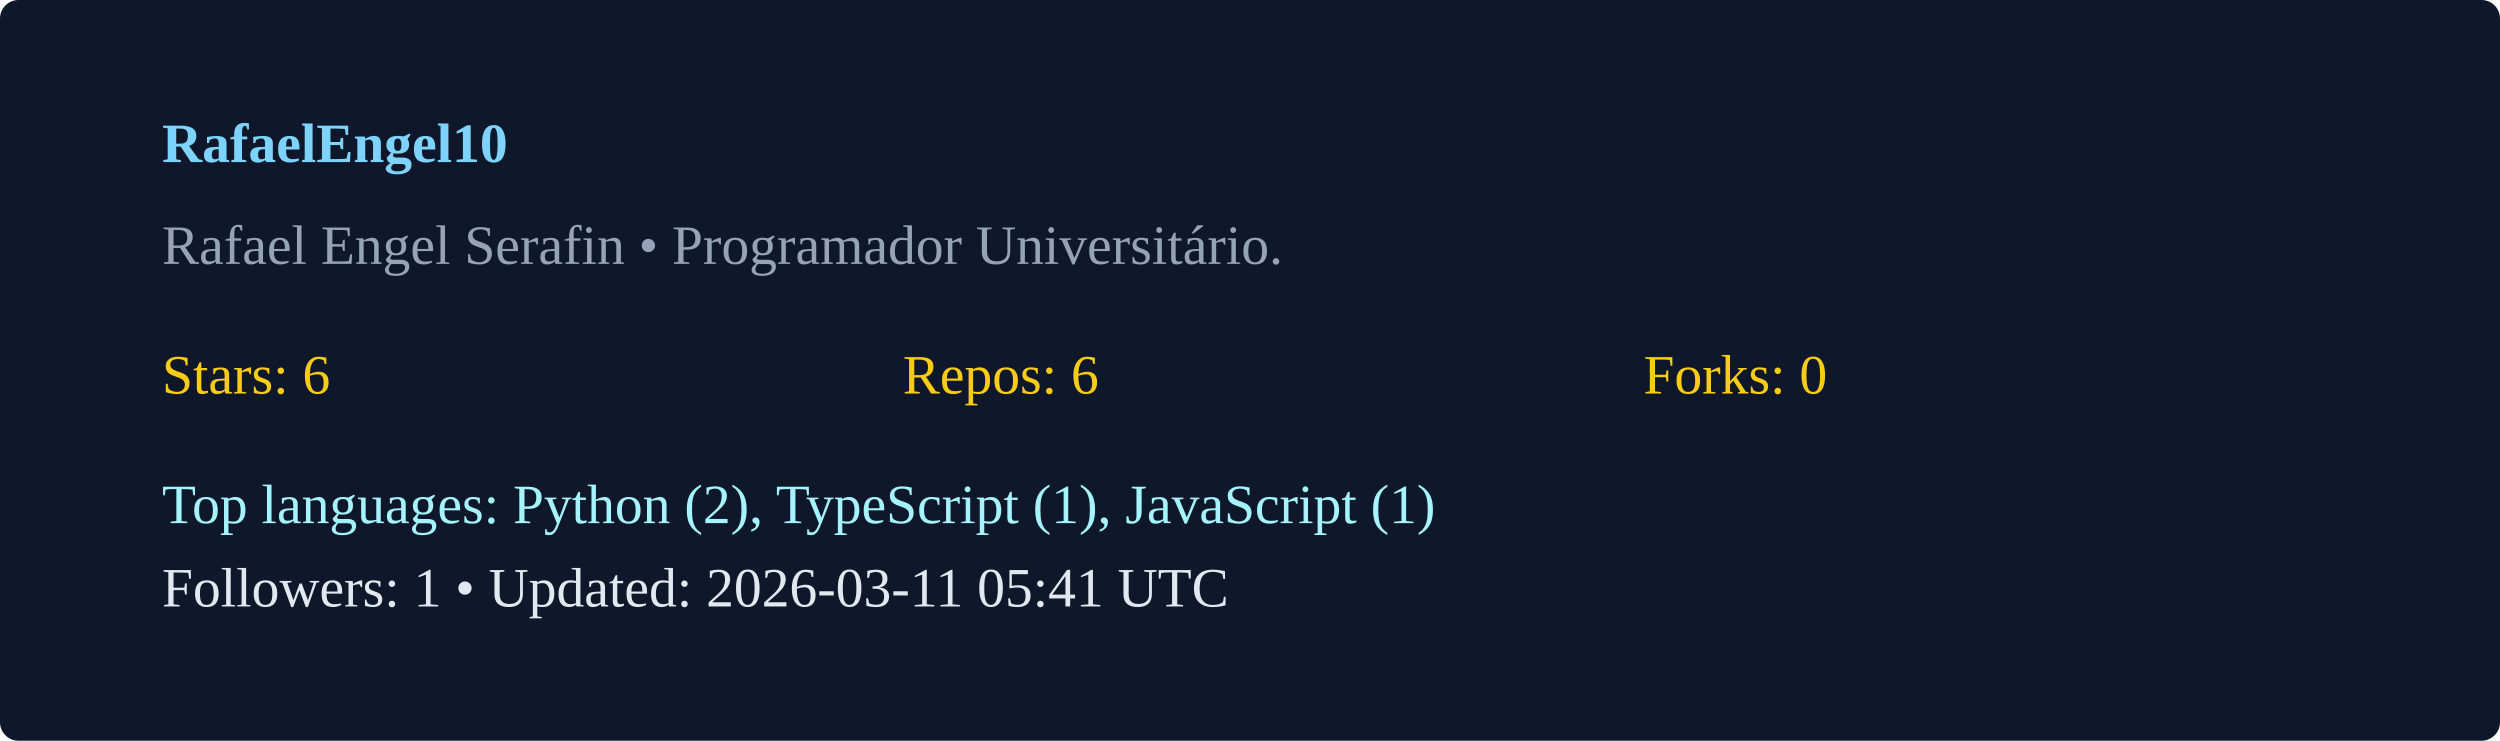
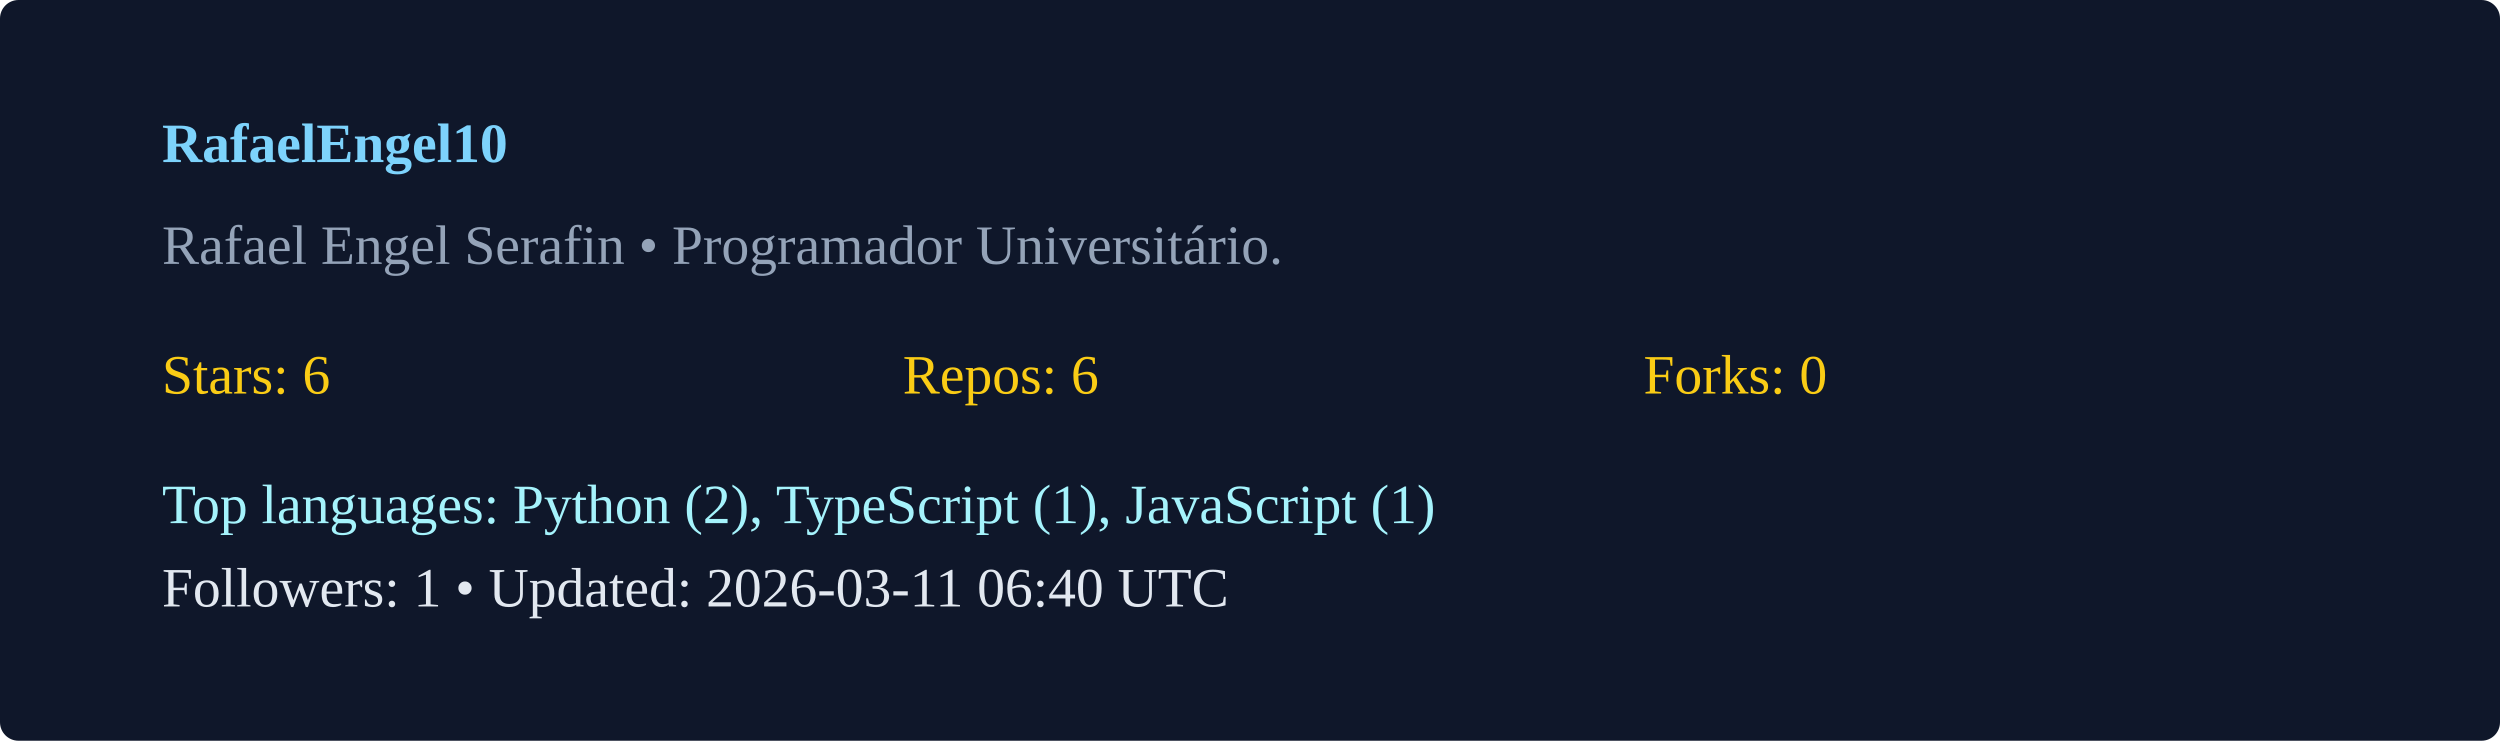
<svg xmlns="http://www.w3.org/2000/svg" width="540" height="160" viewBox="0 0 540 160">
  <rect width="100%" height="100%" rx="4" fill="#0f172a" />
  <g transform="translate(35,35)">
    <text x="0" y="0" fill="#7dd3fc" font-weight="600">RafaelEngel10</text>
    <text x="0" y="22" fill="#94a3b8">Rafael Engel Serafin  • Programador Universitário. </text>
    <g transform="translate(0,50)">
      <text x="0" y="0" fill="#facc15">Stars: 6</text>
      <text x="160" y="0" fill="#facc15">Repos: 6</text>
      <text x="320" y="0" fill="#facc15">Forks: 0</text>
      <text x="0" y="28" fill="#a5f3fc">Top languages: Python (2), TypeScript (1), JavaScript (1)</text>
-       <text x="0" y="46" fill="#e2e8f0">Followers: 1 • Updated: 2026-03-11 05:41 UTC</text>
+       <text x="0" y="46" fill="#e2e8f0">Followers: 1 • Updated: 2026-03-11 06:40 UTC</text>
    </g>
  </g>
</svg>
